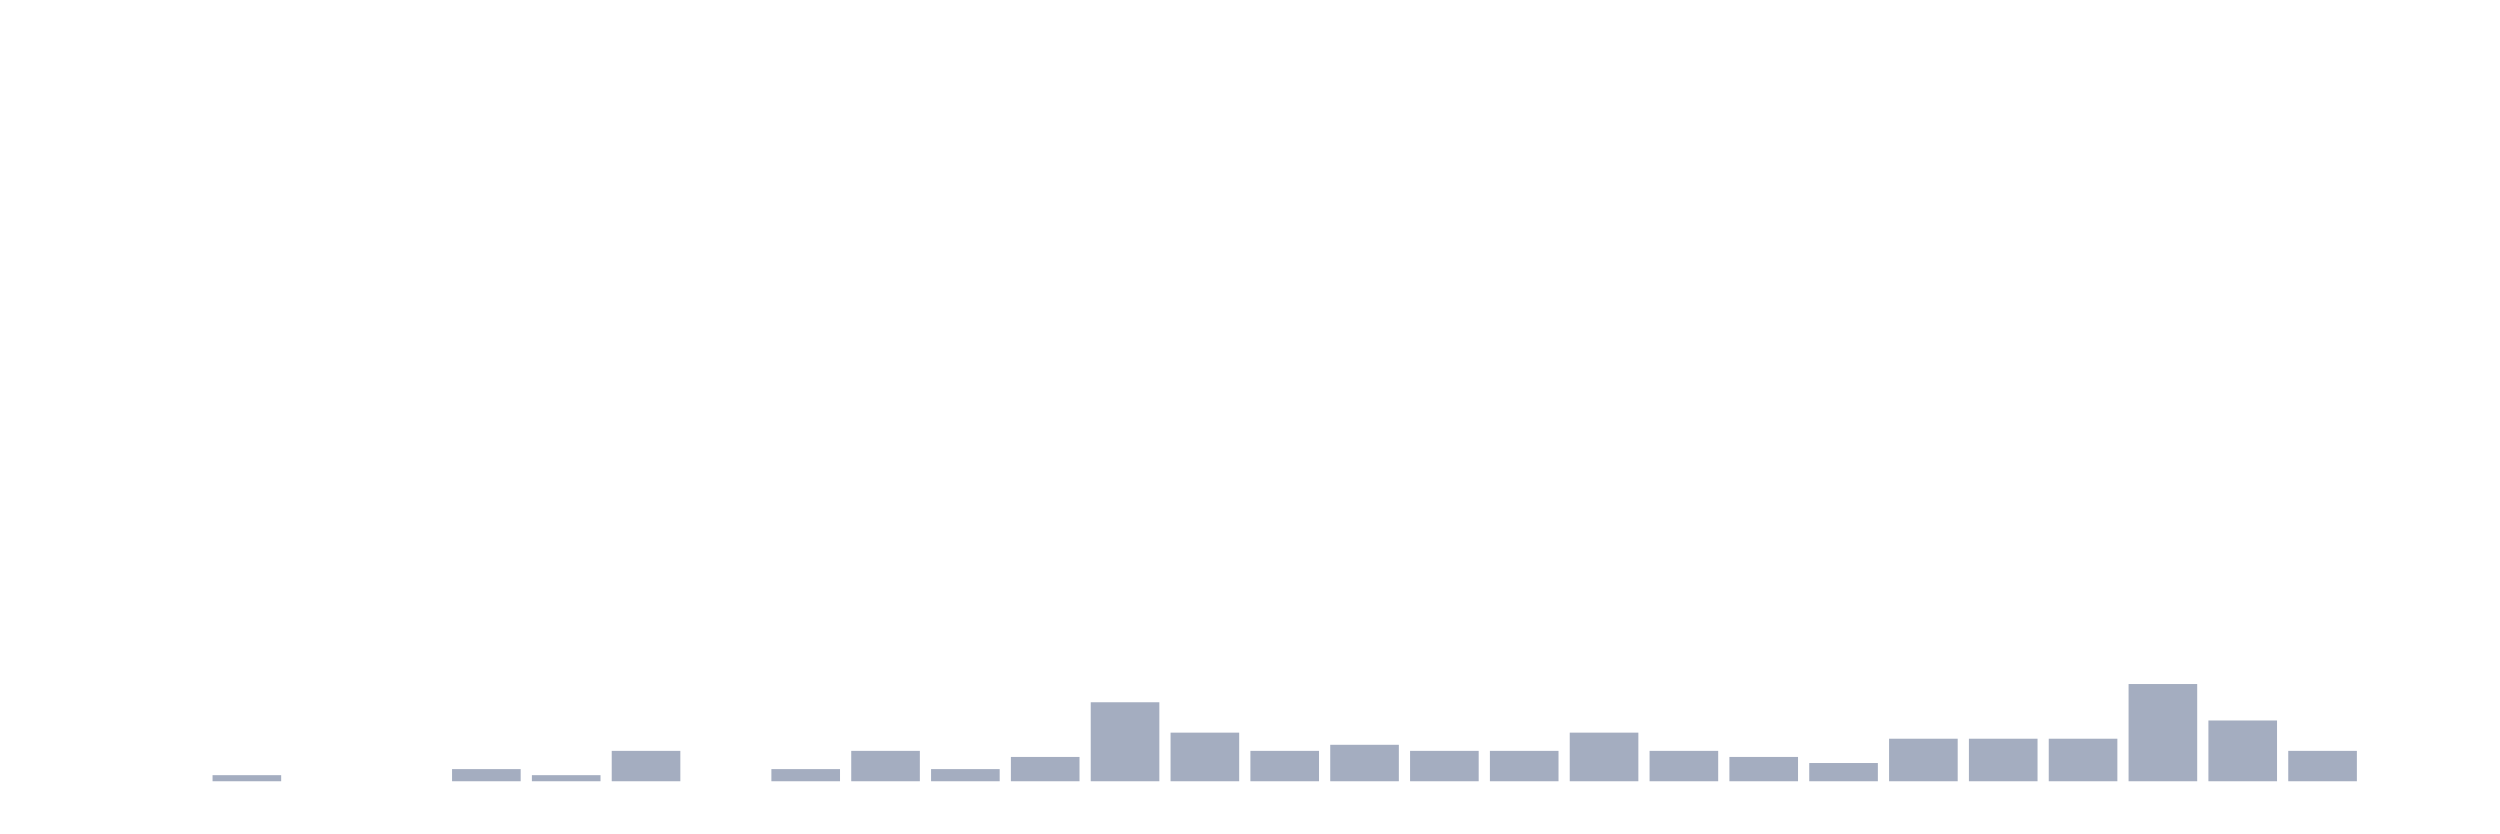
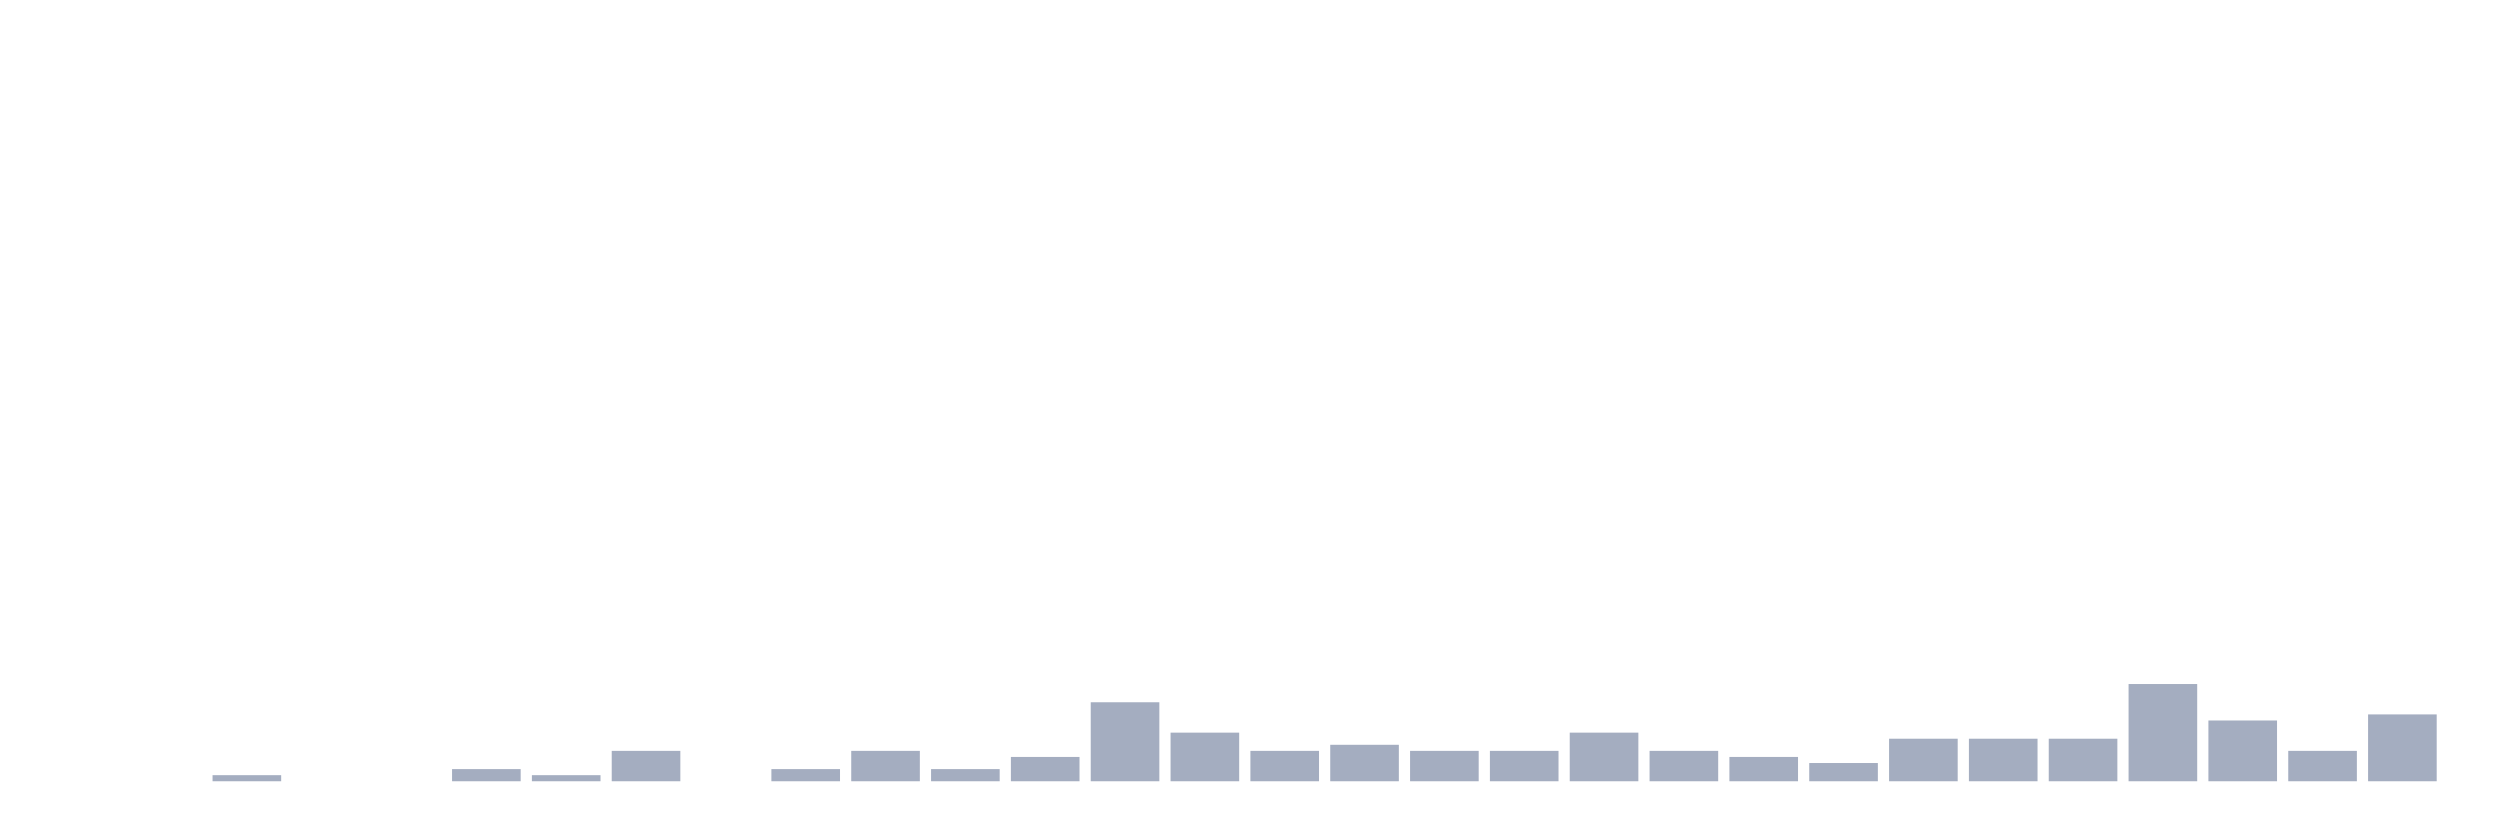
<svg xmlns="http://www.w3.org/2000/svg" viewBox="0 0 480 160">
  <g transform="translate(10,10)">
    <rect class="bar" x="0.153" width="13.175" y="140" height="0" fill="rgb(164,173,192)" />
    <rect class="bar" x="15.482" width="13.175" y="140" height="0" fill="rgb(164,173,192)" />
    <rect class="bar" x="30.81" width="13.175" y="138.833" height="1.167" fill="rgb(164,173,192)" />
    <rect class="bar" x="46.138" width="13.175" y="140" height="0" fill="rgb(164,173,192)" />
    <rect class="bar" x="61.466" width="13.175" y="140" height="0" fill="rgb(164,173,192)" />
    <rect class="bar" x="76.794" width="13.175" y="137.667" height="2.333" fill="rgb(164,173,192)" />
    <rect class="bar" x="92.123" width="13.175" y="138.833" height="1.167" fill="rgb(164,173,192)" />
    <rect class="bar" x="107.451" width="13.175" y="134.167" height="5.833" fill="rgb(164,173,192)" />
    <rect class="bar" x="122.779" width="13.175" y="140" height="0" fill="rgb(164,173,192)" />
    <rect class="bar" x="138.107" width="13.175" y="137.667" height="2.333" fill="rgb(164,173,192)" />
    <rect class="bar" x="153.436" width="13.175" y="134.167" height="5.833" fill="rgb(164,173,192)" />
    <rect class="bar" x="168.764" width="13.175" y="137.667" height="2.333" fill="rgb(164,173,192)" />
    <rect class="bar" x="184.092" width="13.175" y="135.333" height="4.667" fill="rgb(164,173,192)" />
    <rect class="bar" x="199.42" width="13.175" y="124.833" height="15.167" fill="rgb(164,173,192)" />
    <rect class="bar" x="214.748" width="13.175" y="130.667" height="9.333" fill="rgb(164,173,192)" />
    <rect class="bar" x="230.077" width="13.175" y="134.167" height="5.833" fill="rgb(164,173,192)" />
    <rect class="bar" x="245.405" width="13.175" y="133" height="7" fill="rgb(164,173,192)" />
    <rect class="bar" x="260.733" width="13.175" y="134.167" height="5.833" fill="rgb(164,173,192)" />
    <rect class="bar" x="276.061" width="13.175" y="134.167" height="5.833" fill="rgb(164,173,192)" />
    <rect class="bar" x="291.39" width="13.175" y="130.667" height="9.333" fill="rgb(164,173,192)" />
    <rect class="bar" x="306.718" width="13.175" y="134.167" height="5.833" fill="rgb(164,173,192)" />
    <rect class="bar" x="322.046" width="13.175" y="135.333" height="4.667" fill="rgb(164,173,192)" />
    <rect class="bar" x="337.374" width="13.175" y="136.5" height="3.5" fill="rgb(164,173,192)" />
    <rect class="bar" x="352.702" width="13.175" y="131.833" height="8.167" fill="rgb(164,173,192)" />
    <rect class="bar" x="368.031" width="13.175" y="131.833" height="8.167" fill="rgb(164,173,192)" />
    <rect class="bar" x="383.359" width="13.175" y="131.833" height="8.167" fill="rgb(164,173,192)" />
    <rect class="bar" x="398.687" width="13.175" y="121.333" height="18.667" fill="rgb(164,173,192)" />
    <rect class="bar" x="414.015" width="13.175" y="128.333" height="11.667" fill="rgb(164,173,192)" />
    <rect class="bar" x="429.344" width="13.175" y="134.167" height="5.833" fill="rgb(164,173,192)" />
-     <rect class="bar" x="444.672" width="13.175" y="140" height="0" fill="rgb(164,173,192)" />
+     <rect class="bar" x="444.672" width="13.175" y="127.167" height="12.833" fill="rgb(164,173,192)" />
  </g>
</svg>
